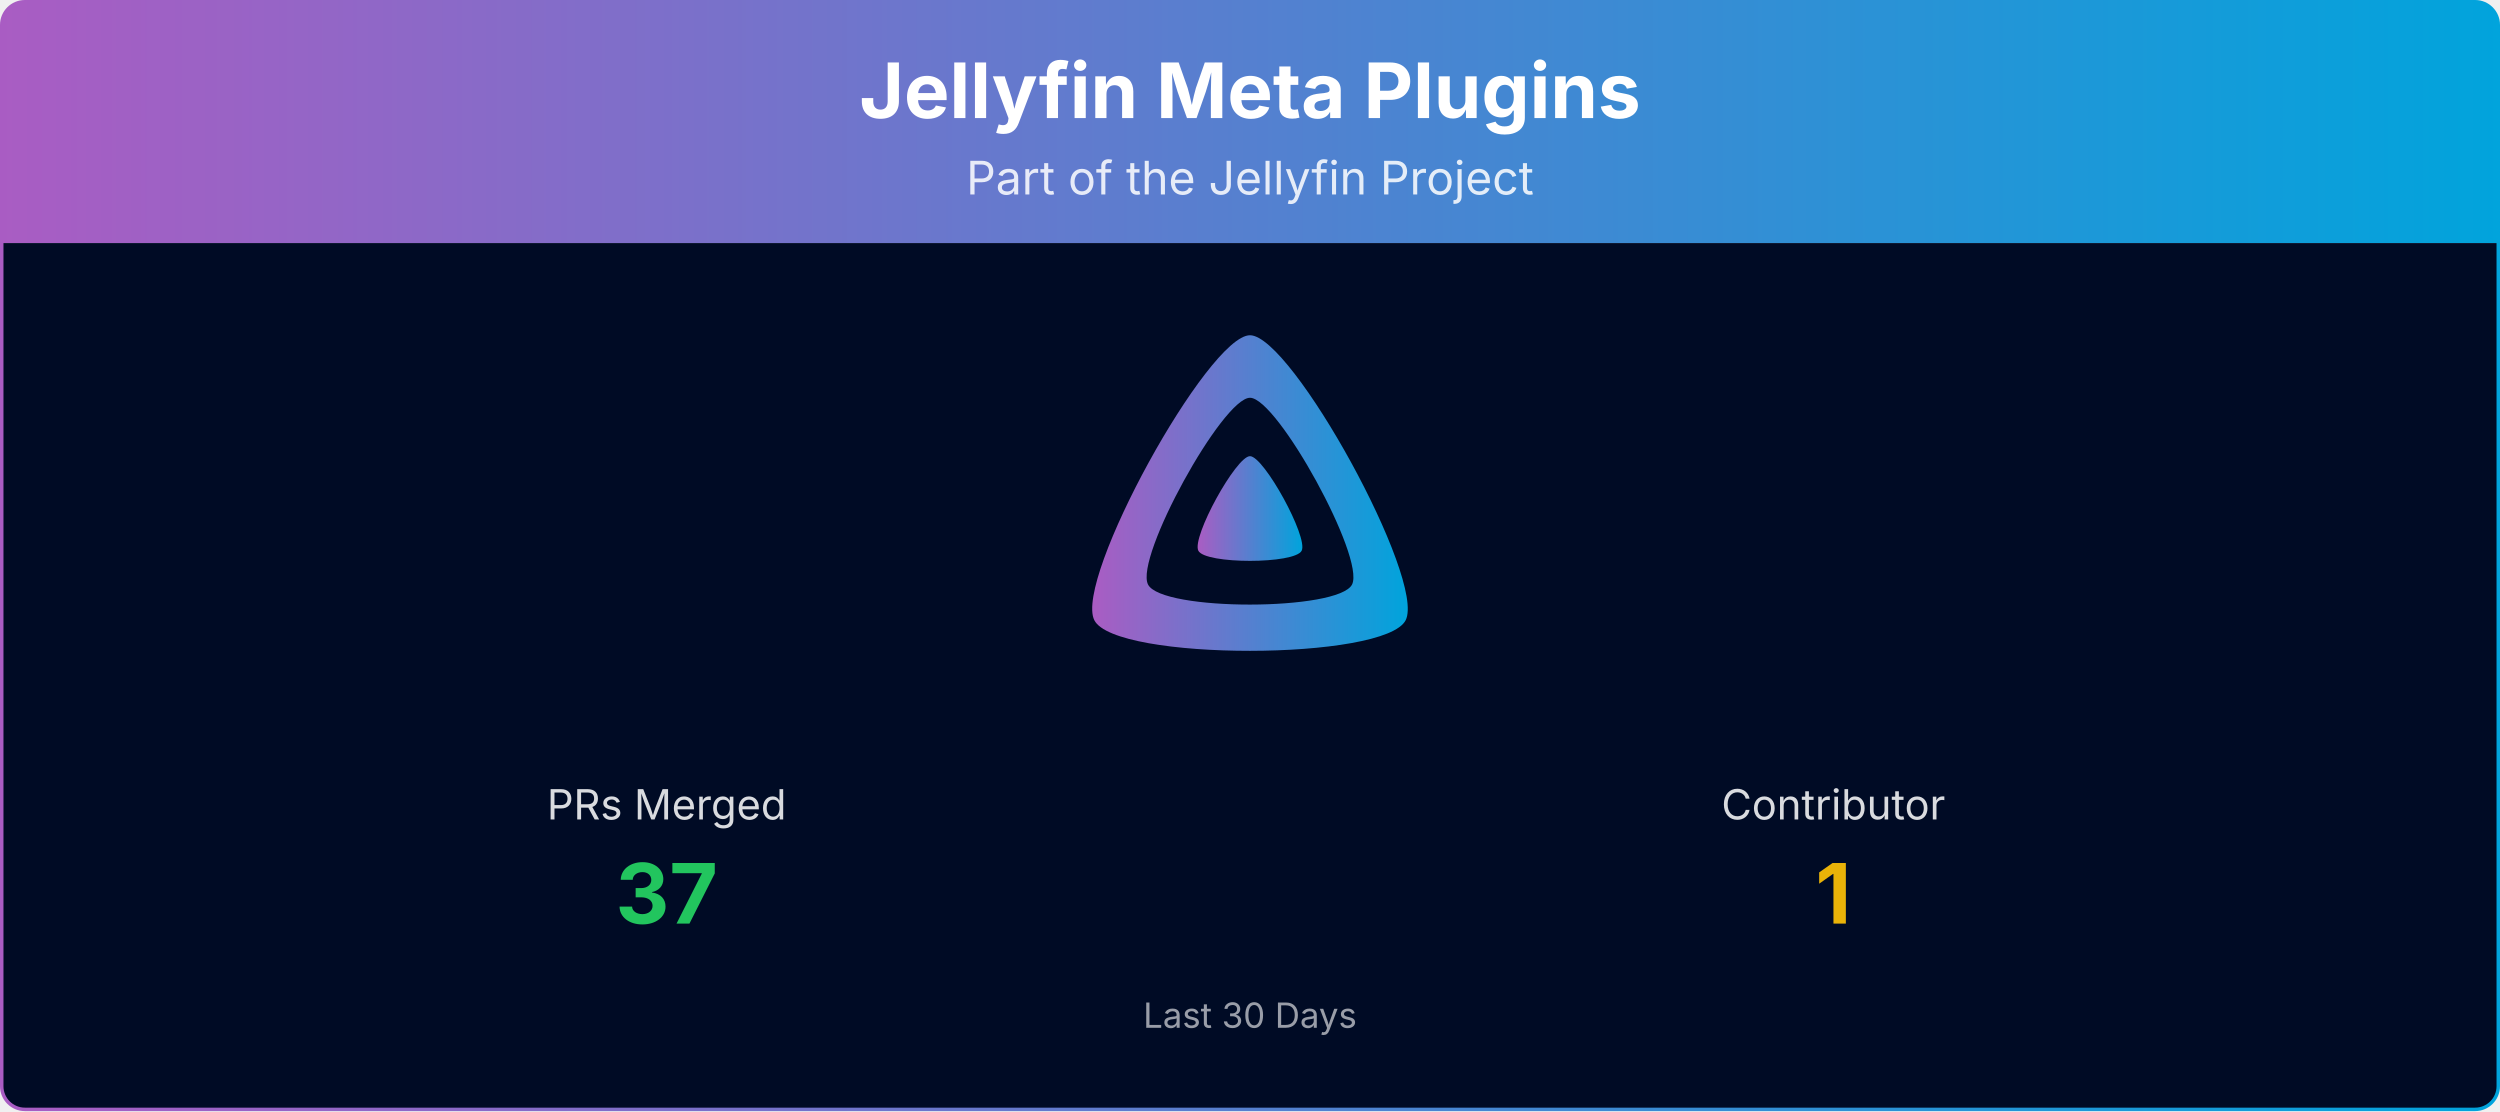
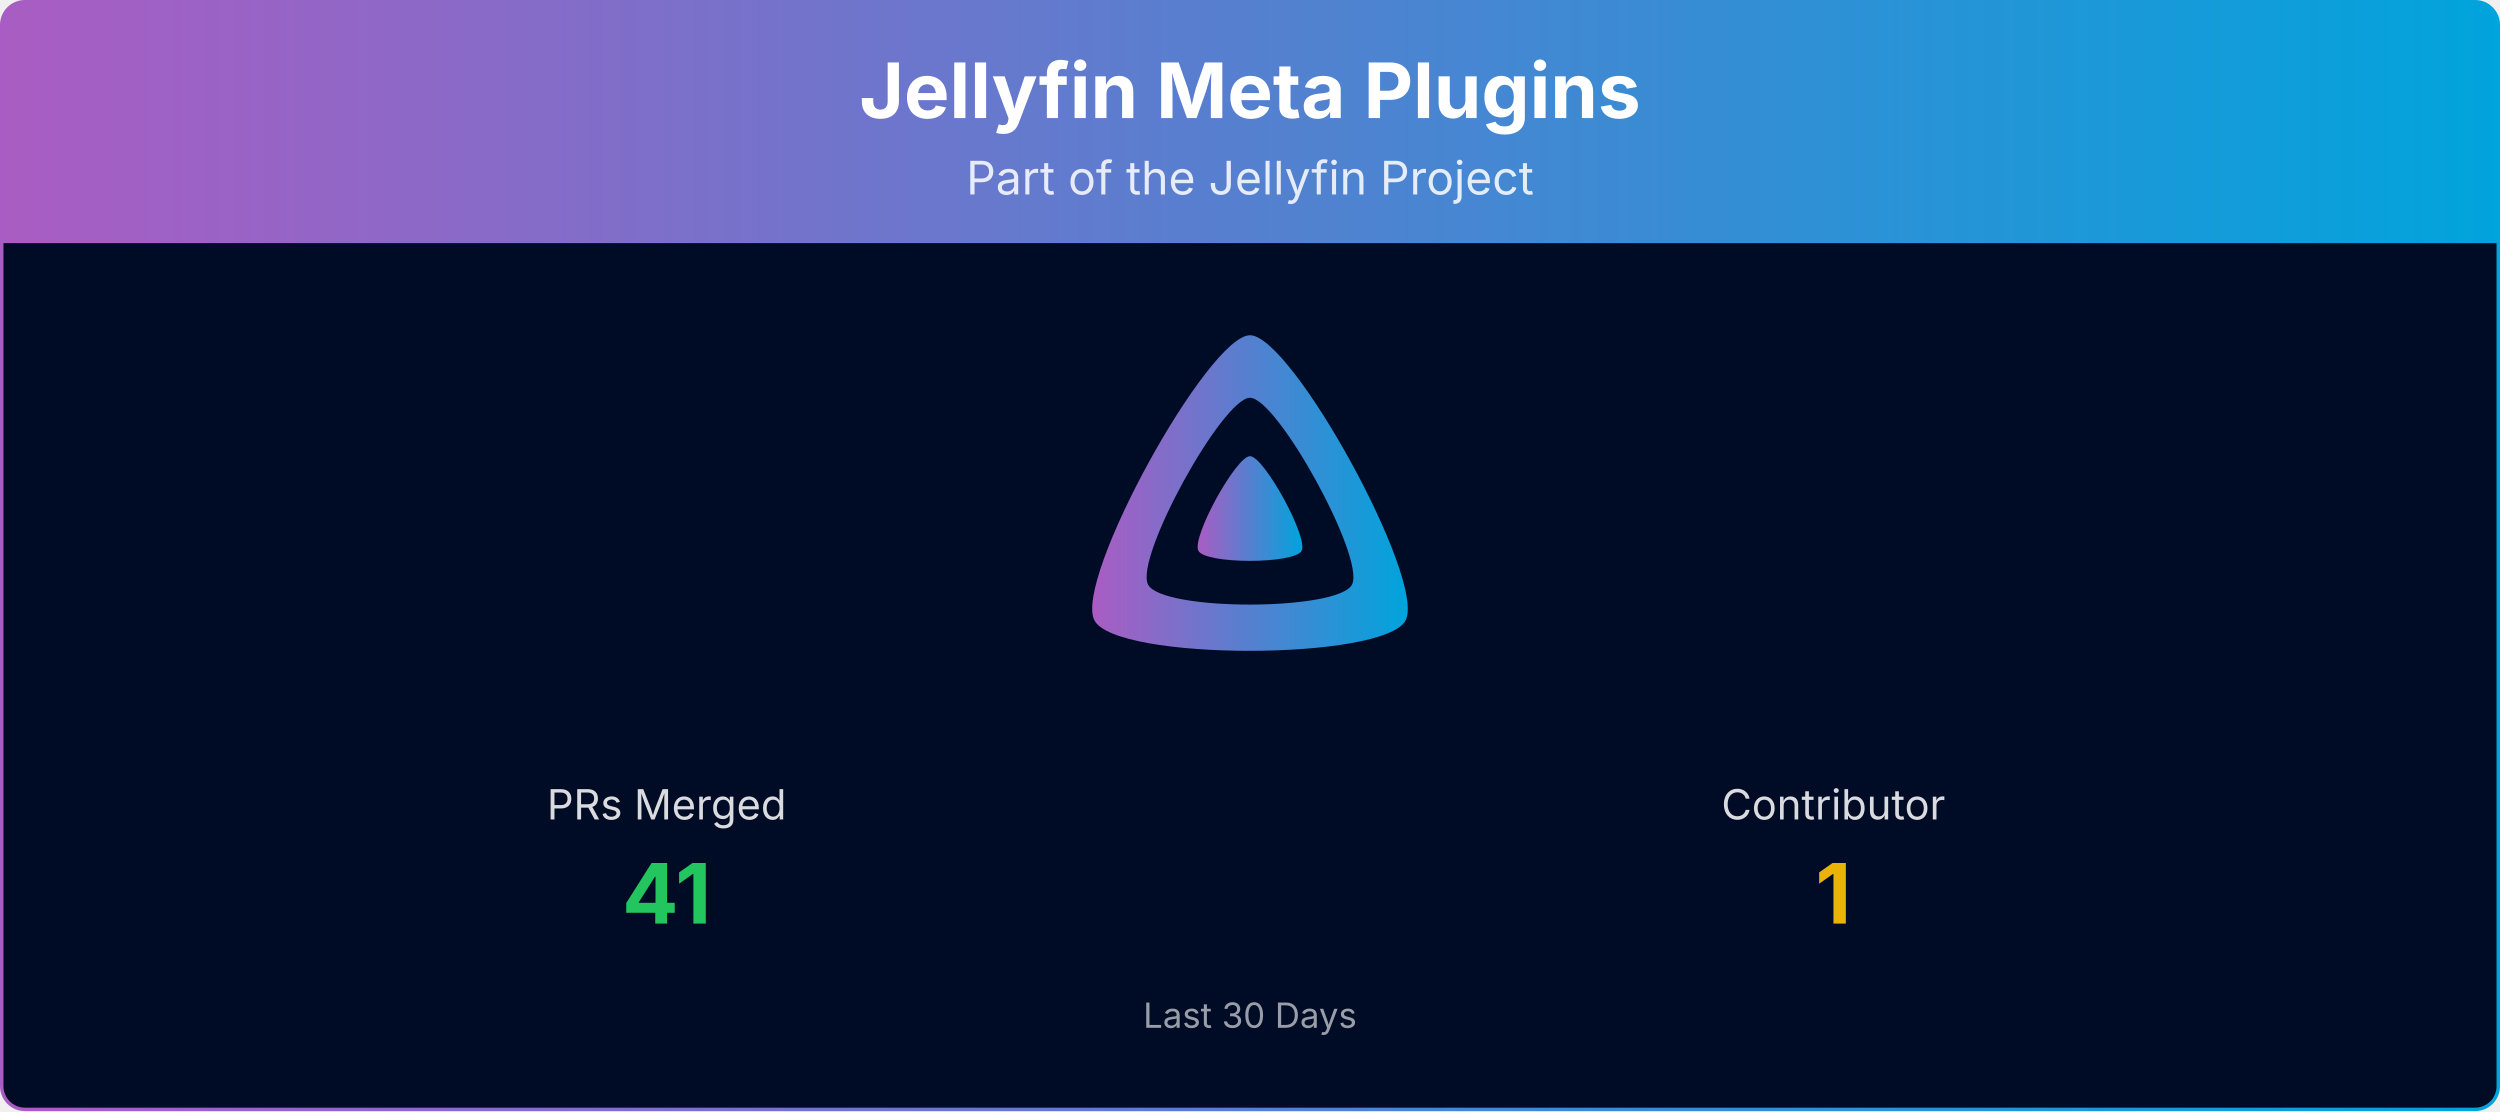
<svg xmlns="http://www.w3.org/2000/svg" viewBox="0 0 1080 480" width="100%" role="img" aria-label="Jellyfin Meta Plugins">
  <defs>
    <linearGradient id="banner-jellyfin-meta-plugins-grad" x1="0" y1="0" x2="1" y2="0">
      <stop offset="0%" stop-color="#AA5CC3" />
      <stop offset="100%" stop-color="#00A4DC" />
    </linearGradient>
    <clipPath id="banner-jellyfin-meta-plugins-grad-clip">
      <rect x="0.75" y="0.75" width="1078.5" height="478.5" rx="10" ry="10" />
    </clipPath>
  </defs>
  <g clip-path="url(#banner-jellyfin-meta-plugins-grad-clip)">
    <path d="M0.75,10.75 A10.0,10.0 0 0 1 10.75,0.75 L1069.25,0.75 A10.0,10.0 0 0 1 1079.25,10.75 L1079.25,105.00 L0.75,105.00 Z" fill="url(#banner-jellyfin-meta-plugins-grad)" />
    <text x="540.0" y="51" text-anchor="middle" font-size="33" font-weight="700" font-family="Plus Jakarta Sans, system-ui, -apple-system, Segoe UI, sans-serif" fill="#ffffff">Jellyfin Meta Plugins</text>
    <text x="540.0" y="84" text-anchor="middle" font-size="20" font-family="Plus Jakarta Sans, system-ui, -apple-system, Segoe UI, sans-serif" fill="#ffffff" opacity="0.85">Part of the Jellyfin Project</text>
    <rect x="0.75" y="105" width="1078.5" height="374.25" fill="#000b25" />
    <g transform="translate(465.00,138.00) scale(0.29297)">
      <path fill="url(#banner-jellyfin-meta-plugins-grad)" fill-rule="evenodd" d="M256,23.3c-61.6,0-259.8,359.4-229.6,420.1s429.3,60,459.2,0S317.6,23.3,256,23.3zM406.5,390.8c-19.6,39.3-281.1,39.8-300.9,0s110.1-275.3,150.4-275.3S426.1,351.4,406.5,390.8z" />
      <path fill="url(#banner-jellyfin-meta-plugins-grad)" d="M256,201.6c-20.4,0-86.2,119.3-76.2,139.4s142.5,19.9,152.4,0S276.5,201.6,256,201.6z" />
    </g>
    <text x="288.0" y="354.0" text-anchor="middle" font-size="18" font-family="Plus Jakarta Sans, system-ui, -apple-system, Segoe UI, sans-serif" fill="#ffffff" opacity="0.85">PRs Merged</text>
-     <text x="288.0" y="399.0" text-anchor="middle" font-size="36" font-weight="700" font-family="Plus Jakarta Sans, system-ui, -apple-system, Segoe UI, sans-serif" fill="#22c55e">37</text>
+     <text x="288.0" y="399.0" text-anchor="middle" font-size="36" font-weight="700" font-family="Plus Jakarta Sans, system-ui, -apple-system, Segoe UI, sans-serif" fill="#22c55e">41</text>
    <text x="792.0" y="354.0" text-anchor="middle" font-size="18" font-family="Plus Jakarta Sans, system-ui, -apple-system, Segoe UI, sans-serif" fill="#ffffff" opacity="0.85">Contributor</text>
    <text x="792.0" y="399.0" text-anchor="middle" font-size="36" font-weight="700" font-family="Plus Jakarta Sans, system-ui, -apple-system, Segoe UI, sans-serif" fill="#eab308">1</text>
    <text x="540.0" y="444.0" text-anchor="middle" font-size="15" font-family="Plus Jakarta Sans, system-ui, -apple-system, Segoe UI, sans-serif" fill="#ffffff" opacity="0.6">Last 30 Days</text>
  </g>
  <rect x="0.75" y="0.75" width="1078.5" height="478.5" rx="10" ry="10" fill="none" stroke="url(#banner-jellyfin-meta-plugins-grad)" stroke-width="1.5" />
</svg>
